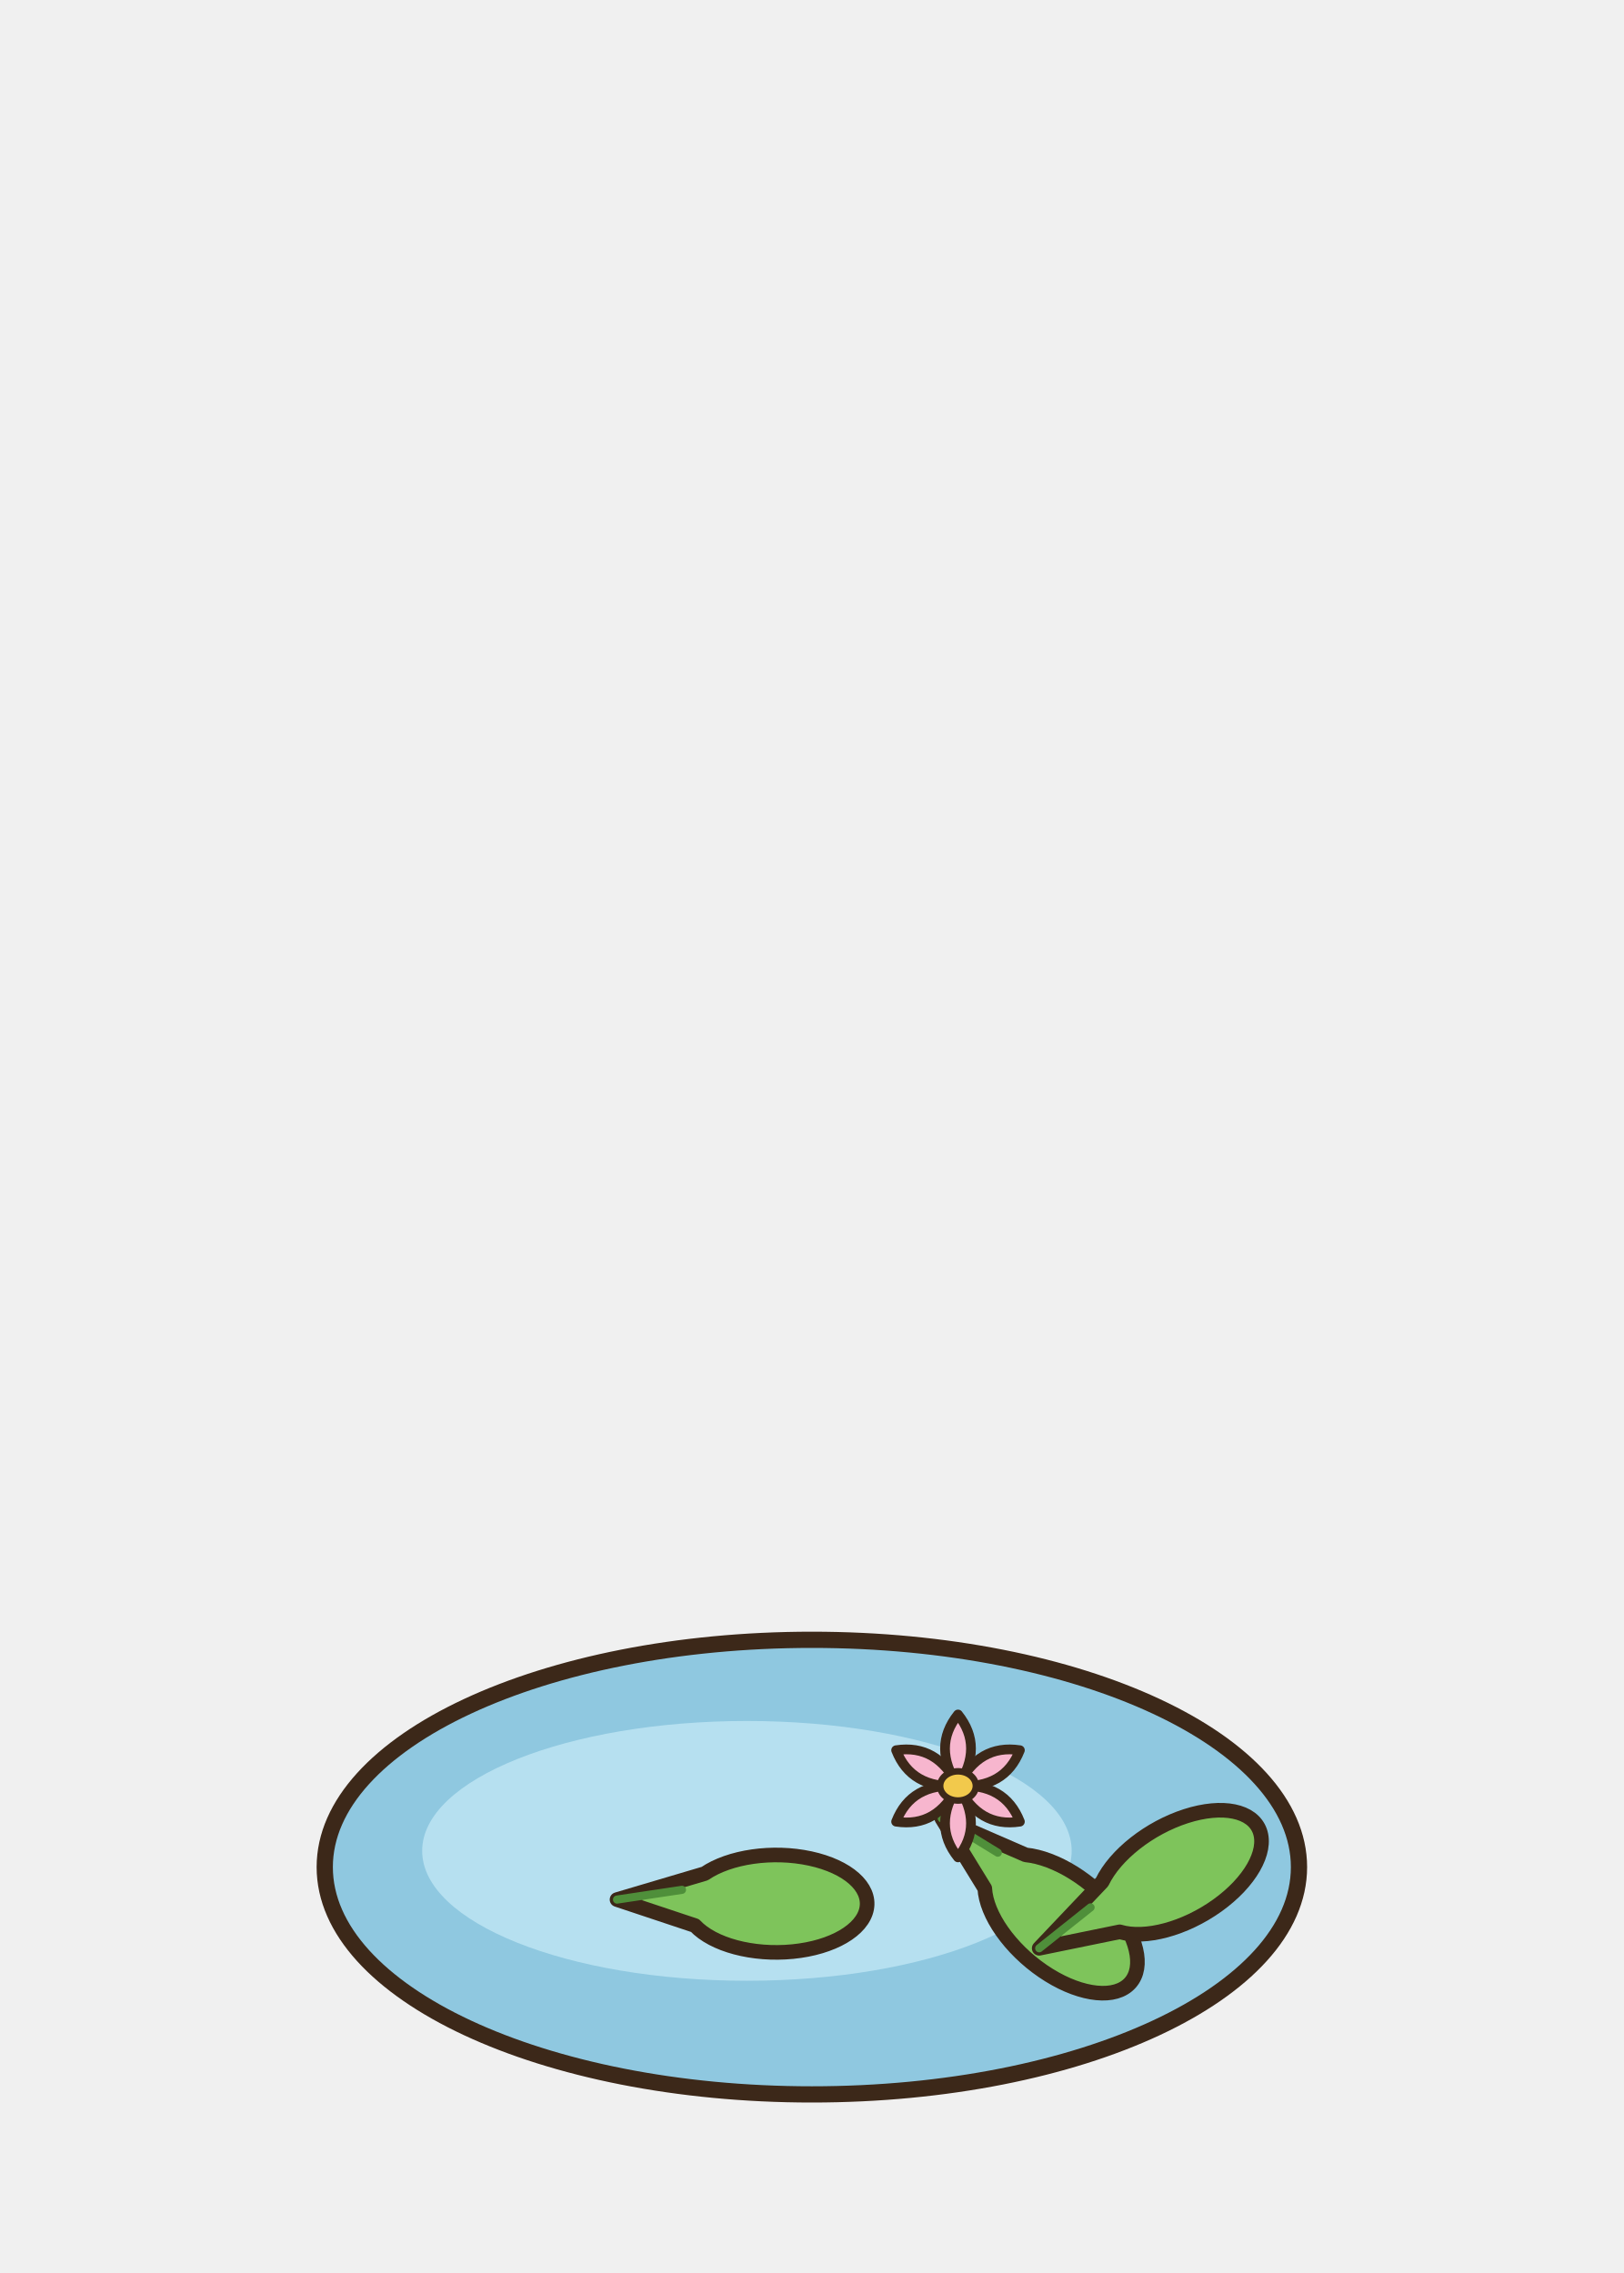
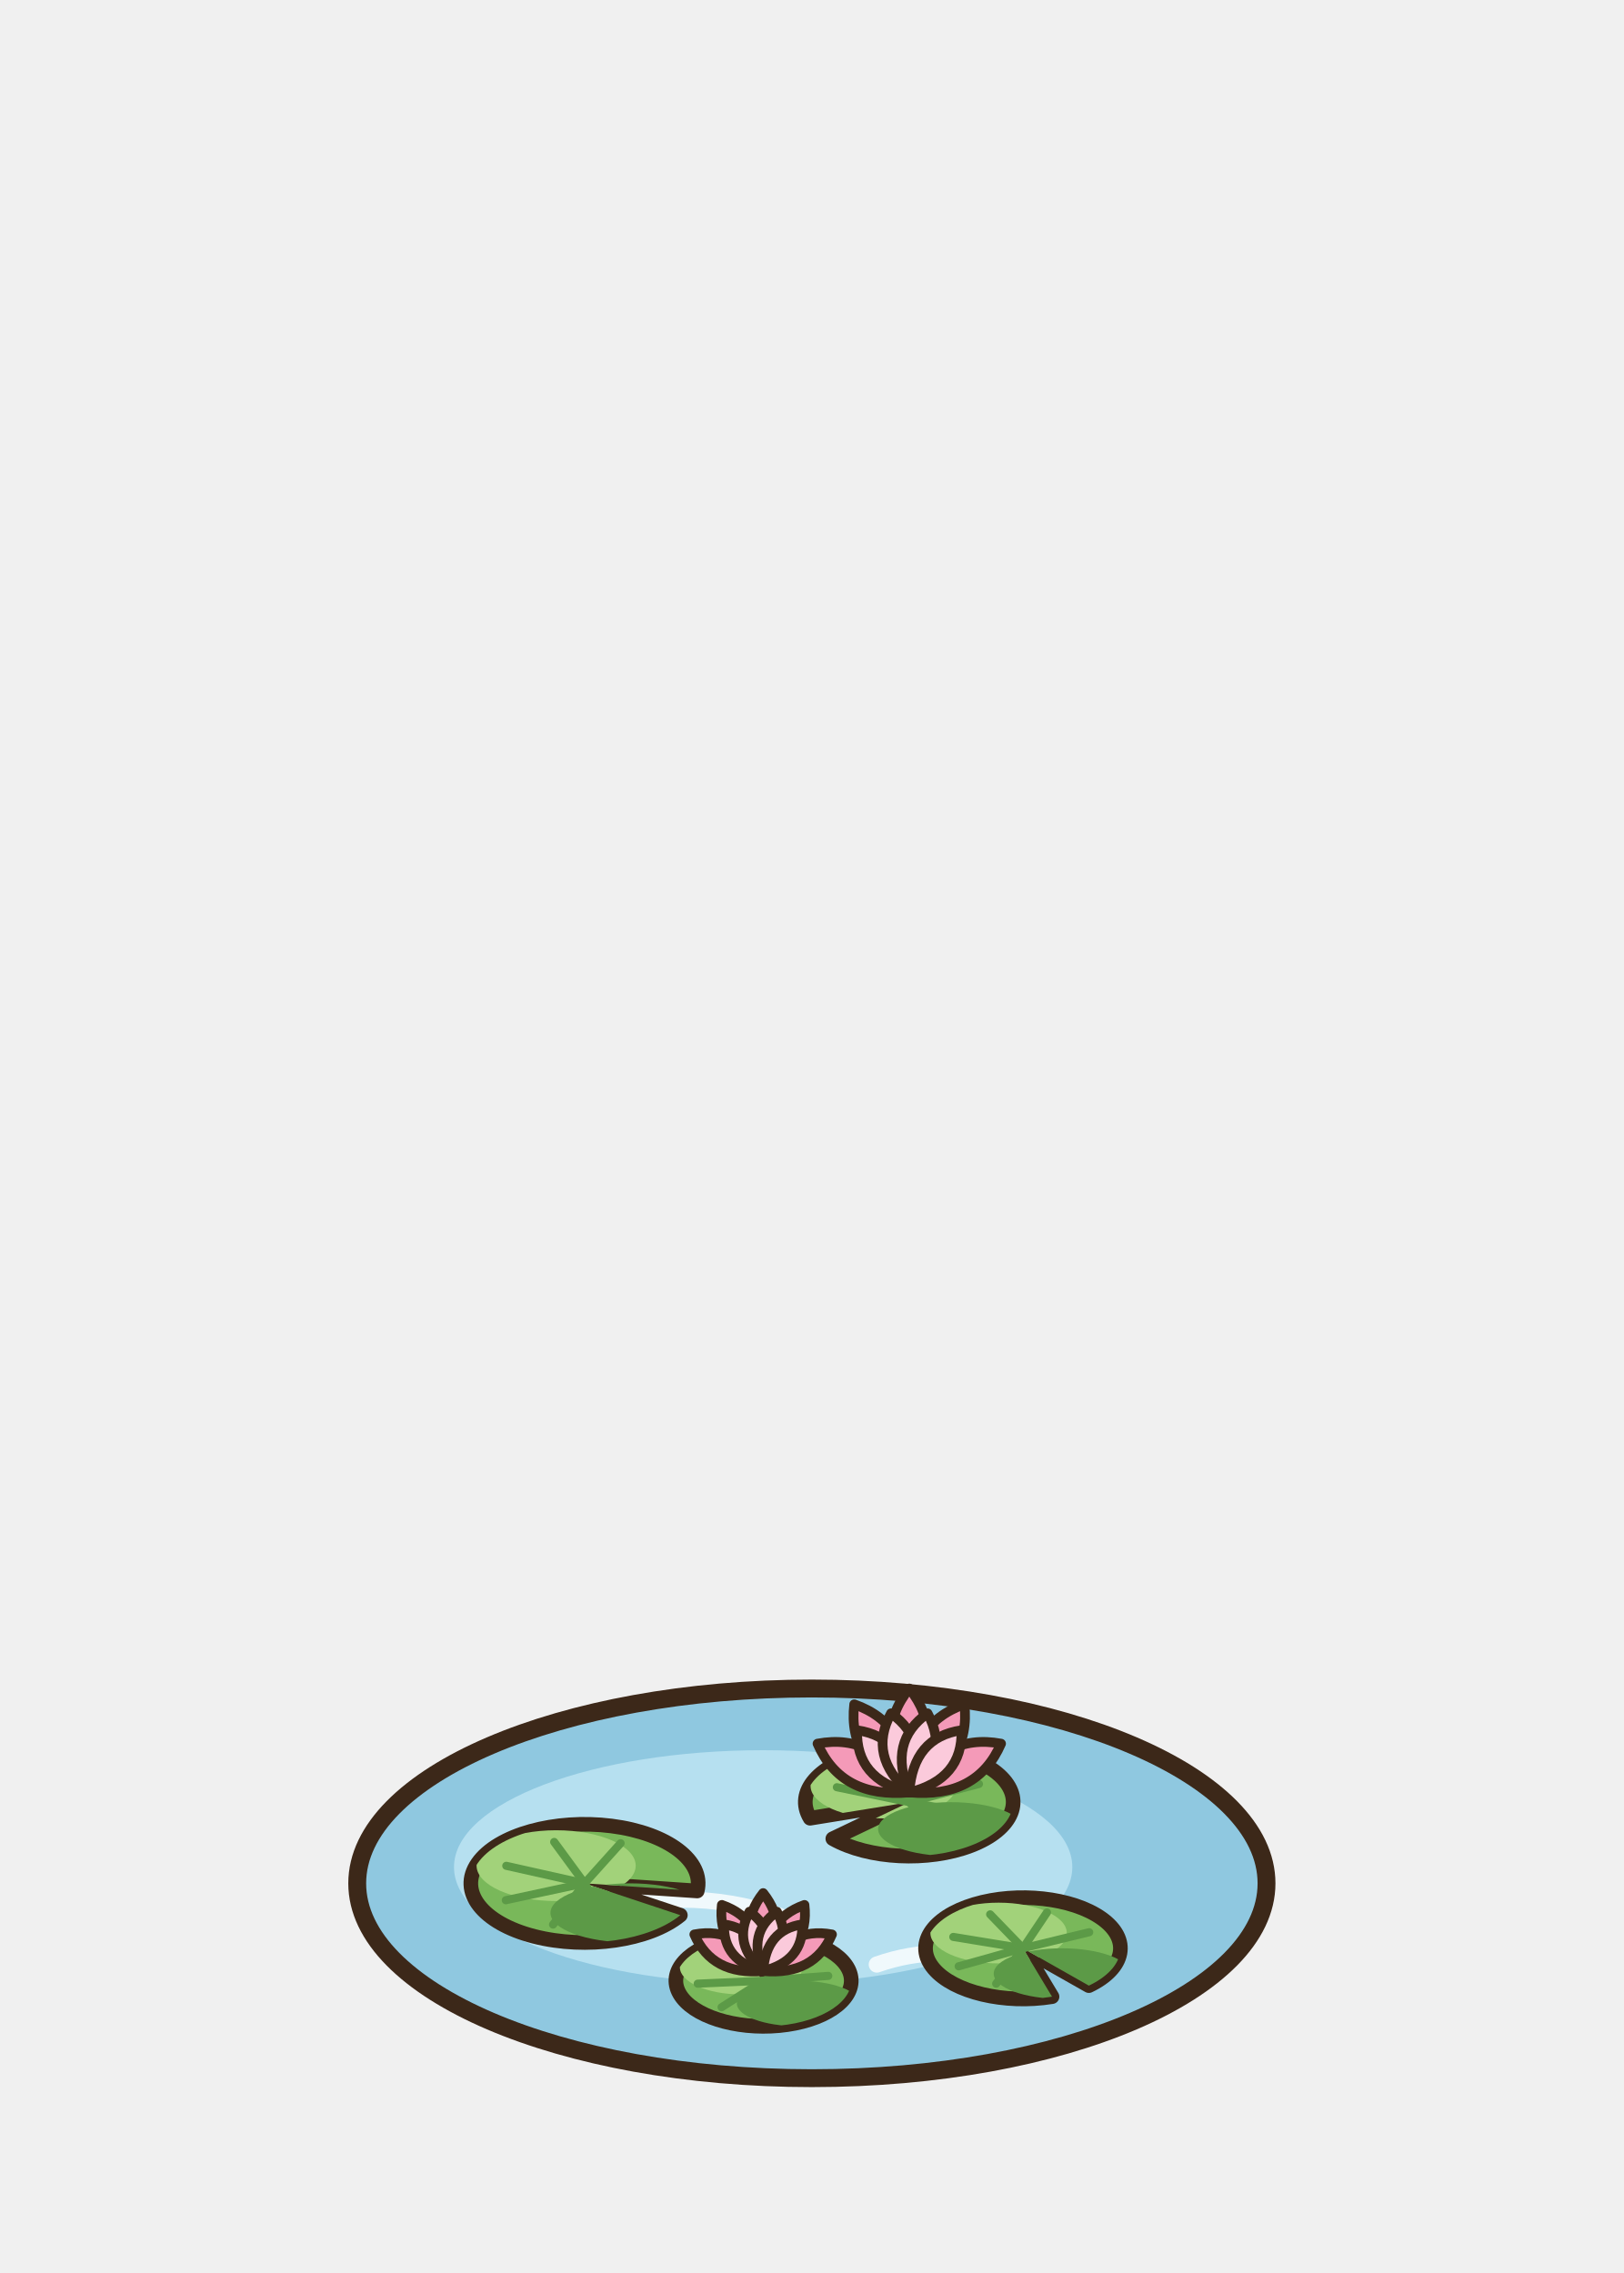
<svg xmlns="http://www.w3.org/2000/svg" width="100" height="140" viewBox="-50 -115 100 140">
-   <ellipse cx="0" cy="0" rx="30" ry="14" fill="#8FC8E0" stroke="#3C2819" stroke-width="1" stroke-linejoin="round" stroke-linecap="round" />
-   <ellipse cx="-4" cy="-1" rx="20" ry="8" fill="#B6E0F0" stroke="none" />
-   <g transform="translate(-12 2) rotate(0)">
-     <path d="M0,0 L5.4,-1.6 A5.6,3 0 1,1 4.8,1.6 Z" fill="#7EC45B" stroke="#3C2819" stroke-width="0.9" stroke-linejoin="round" stroke-linecap="round" />
-     <line x1="0" y1="0" x2="4" y2="-0.6" stroke="#4F8F3A" stroke-width="0.5" stroke-linecap="round" />
+   <ellipse cx="0" cy="1" rx="28" ry="12" fill="#8FC8E0" stroke="#3C2819" stroke-width="1.1" stroke-linejoin="round" stroke-linecap="round" />
+   <ellipse cx="-3" cy="0" rx="19.04" ry="7.2" fill="#B6E0F0" stroke="none" />
+   <path d="M-14,3 q6,-2 12,0 M4,6 q4,-1.4 8,0" stroke="#FFFFFF" stroke-width="1" fill="none" stroke-linecap="round" opacity="0.8" />
+   <path d="M-14,1 L-7.06,1.47 A7 3.64 0 1 0 -8.1,2.96 Z" fill="#79B85A" stroke="#3C2819" stroke-width="0.9" stroke-linejoin="round" />
+   <defs>
+     <clipPath id="nengr0">
+       <path d="M-14,1 L-7.06,1.47 A7 3.64 0 1 0 -8.1,2.96 Z" />
+     </clipPath>
+   </defs>
+   <g clip-path="url(#nengr0)">
+     <ellipse cx="-15.75" cy="-0.09" rx="4.9" ry="2.18" fill="#A2D27A" stroke="none" />
+     <ellipse cx="-11.2" cy="2.82" rx="4.9" ry="1.82" fill="#5C9A47" stroke="none" />
  </g>
-   <g transform="translate(8 -3) rotate(40)">
-     <path d="M0,0 L5.4,-1.6 A5.6,3 0 1,1 4.8,1.6 Z" fill="#7EC45B" stroke="#3C2819" stroke-width="0.9" stroke-linejoin="round" stroke-linecap="round" />
-     <line x1="0" y1="0" x2="4" y2="-0.6" stroke="#4F8F3A" stroke-width="0.5" stroke-linecap="round" />
+   <path d="M-14,1 L-12.34,3.59" stroke="#5C9A47" stroke-width="0.5" stroke-linecap="round" />
+   <path d="M-14,1 L-15.94,3.54" stroke="#5C9A47" stroke-width="0.5" stroke-linecap="round" />
+   <path d="M-14,1 L-18.85,2.04" stroke="#5C9A47" stroke-width="0.5" stroke-linecap="round" />
+   <path d="M-14,1 L-18.82,-0.08" stroke="#5C9A47" stroke-width="0.5" stroke-linecap="round" />
+   <path d="M-14,1 L-15.87,-1.55" stroke="#5C9A47" stroke-width="0.5" stroke-linecap="round" />
+   <path d="M-14,1 L-11.78,-1.47" stroke="#5C9A47" stroke-width="0.5" stroke-linecap="round" />
+   <path d="M6,-4 L1.29,-1.75 A6.4 3.33 0 1 0 -0.11,-3.01 Z" fill="#79B85A" stroke="#3C2819" stroke-width="0.9" stroke-linejoin="round" />
+   <defs>
+     <clipPath id="nengr1">
+       <path d="M6,-4 L1.29,-1.75 A6.4 3.33 0 1 0 -0.11,-3.01 Z" />
+     </clipPath>
+   </defs>
+   <g clip-path="url(#nengr1)">
+     <ellipse cx="4.4" cy="-5" rx="4.48" ry="2" fill="#A2D27A" stroke="none" />
+     <ellipse cx="8.56" cy="-2.34" rx="4.48" ry="1.66" fill="#5C9A47" stroke="none" />
  </g>
-   <g transform="translate(14 5) rotate(-30)">
-     <path d="M0,0 L5.4,-1.6 A5.6,3 0 1,1 4.8,1.6 Z" fill="#7EC45B" stroke="#3C2819" stroke-width="0.9" stroke-linejoin="round" stroke-linecap="round" />
-     <line x1="0" y1="0" x2="4" y2="-0.6" stroke="#4F8F3A" stroke-width="0.5" stroke-linecap="round" />
+   <path d="M6,-4 L1.54,-4.92" stroke="#5C9A47" stroke-width="0.5" stroke-linecap="round" />
+   <path d="M6,-4 L3.72,-6.2" stroke="#5C9A47" stroke-width="0.5" stroke-linecap="round" />
+   <path d="M6,-4 L7.44,-6.38" stroke="#5C9A47" stroke-width="0.5" stroke-linecap="round" />
+   <path d="M6,-4 L10.29,-5.12" stroke="#5C9A47" stroke-width="0.5" stroke-linecap="round" />
+   <path d="M6,-4 L10.53,-3.18" stroke="#5C9A47" stroke-width="0.5" stroke-linecap="round" />
+   <path d="M6,-4 L8.03,-1.74" stroke="#5C9A47" stroke-width="0.5" stroke-linecap="round" />
+   <path d="M13,5 L17.06,7.3 A6 3.12 0 1 0 14.79,7.98 Z" fill="#79B85A" stroke="#3C2819" stroke-width="0.9" stroke-linejoin="round" />
+   <defs>
+     <clipPath id="nengr2">
+       <path d="M13,5 L17.06,7.3 A6 3.12 0 1 0 14.79,7.98 Z" />
+     </clipPath>
+   </defs>
+   <g clip-path="url(#nengr2)">
+     <ellipse cx="11.5" cy="4.06" rx="4.2" ry="1.87" fill="#A2D27A" stroke="none" />
+     <ellipse cx="15.4" cy="6.56" rx="4.2" ry="1.56" fill="#5C9A47" stroke="none" />
  </g>
-   <g transform="translate(9 -5) rotate(0)">
-     <path d="M0,0 Q1.6,-2.4 0,-4.4 Q-1.6,-2.4 0,0 Z" fill="#F7B6CE" stroke="#3C2819" stroke-width="0.6" stroke-linejoin="round" stroke-linecap="round" />
+   <path d="M13,5 L11.35,7.18" stroke="#5C9A47" stroke-width="0.5" stroke-linecap="round" />
+   <path d="M13,5 L9.04,6.11" stroke="#5C9A47" stroke-width="0.5" stroke-linecap="round" />
+   <path d="M13,5 L8.71,4.3" stroke="#5C9A47" stroke-width="0.5" stroke-linecap="round" />
+   <path d="M13,5 L10.98,2.91" stroke="#5C9A47" stroke-width="0.5" stroke-linecap="round" />
+   <path d="M13,5 L14.48,2.79" stroke="#5C9A47" stroke-width="0.5" stroke-linecap="round" />
+   <path d="M13,5 L17.08,4.01" stroke="#5C9A47" stroke-width="0.5" stroke-linecap="round" />
+   <path d="M-3,7 L-5.08,4.41 A5.4 2.81 0 1 0 -2.75,4.19 Z" fill="#79B85A" stroke="#3C2819" stroke-width="0.9" stroke-linejoin="round" />
+   <defs>
+     <clipPath id="nengr3">
+       <path d="M-3,7 L-5.08,4.41 A5.4 2.81 0 1 0 -2.75,4.19 Z" />
+     </clipPath>
+   </defs>
+   <g clip-path="url(#nengr3)">
+     <ellipse cx="-4.35" cy="6.16" rx="3.78" ry="1.68" fill="#A2D27A" stroke="none" />
+     <ellipse cx="-0.84" cy="8.4" rx="3.78" ry="1.4" fill="#5C9A47" stroke="none" />
  </g>
-   <g transform="translate(9 -5) rotate(60)">
-     <path d="M0,0 Q1.6,-2.4 0,-4.4 Q-1.6,-2.4 0,0 Z" fill="#F7B6CE" stroke="#3C2819" stroke-width="0.6" stroke-linejoin="round" stroke-linecap="round" />
-   </g>
-   <g transform="translate(9 -5) rotate(120)">
-     <path d="M0,0 Q1.6,-2.4 0,-4.4 Q-1.6,-2.4 0,0 Z" fill="#F7B6CE" stroke="#3C2819" stroke-width="0.6" stroke-linejoin="round" stroke-linecap="round" />
-   </g>
-   <g transform="translate(9 -5) rotate(180)">
-     <path d="M0,0 Q1.6,-2.4 0,-4.4 Q-1.6,-2.4 0,0 Z" fill="#F7B6CE" stroke="#3C2819" stroke-width="0.6" stroke-linejoin="round" stroke-linecap="round" />
-   </g>
-   <g transform="translate(9 -5) rotate(240)">
-     <path d="M0,0 Q1.6,-2.4 0,-4.4 Q-1.6,-2.4 0,0 Z" fill="#F7B6CE" stroke="#3C2819" stroke-width="0.6" stroke-linejoin="round" stroke-linecap="round" />
-   </g>
-   <g transform="translate(9 -5) rotate(300)">
-     <path d="M0,0 Q1.6,-2.4 0,-4.4 Q-1.6,-2.4 0,0 Z" fill="#F7B6CE" stroke="#3C2819" stroke-width="0.6" stroke-linejoin="round" stroke-linecap="round" />
-   </g>
-   <ellipse cx="9" cy="-5" rx="1.1" ry="0.9" fill="#F2C94C" stroke="#3C2819" stroke-width="0.4" stroke-linejoin="round" stroke-linecap="round" />
+   <path d="M-3,7 L-0.31,5.42" stroke="#5C9A47" stroke-width="0.5" stroke-linecap="round" />
+   <path d="M-3,7 L1.01,6.7" stroke="#5C9A47" stroke-width="0.5" stroke-linecap="round" />
+   <path d="M-3,7 L0.21,8.28" stroke="#5C9A47" stroke-width="0.5" stroke-linecap="round" />
+   <path d="M-3,7 L-2.53,9.09" stroke="#5C9A47" stroke-width="0.5" stroke-linecap="round" />
+   <path d="M-3,7 L-5.56,8.63" stroke="#5C9A47" stroke-width="0.5" stroke-linecap="round" />
+   <path d="M-3,7 L-7.03,7.18" stroke="#5C9A47" stroke-width="0.5" stroke-linecap="round" />
+   <path d="M0,0 Q2.3,-3.52 0,-6.4 Q-2.3,-3.52 0,0 Z" fill="#F49AB8" stroke="#3C2819" stroke-width="0.6" stroke-linejoin="round" transform="translate(6 -4.6) rotate(-62)" />
+   <path d="M0,0 Q2.3,-3.52 0,-6.4 Q-2.3,-3.52 0,0 Z" fill="#F49AB8" stroke="#3C2819" stroke-width="0.6" stroke-linejoin="round" transform="translate(6 -4.6) rotate(-32)" />
+   <path d="M0,0 Q2.3,-3.52 0,-6.4 Q-2.3,-3.52 0,0 Z" fill="#F49AB8" stroke="#3C2819" stroke-width="0.6" stroke-linejoin="round" transform="translate(6 -4.6) rotate(0)" />
+   <path d="M0,0 Q2.3,-3.52 0,-6.4 Q-2.3,-3.52 0,0 Z" fill="#F49AB8" stroke="#3C2819" stroke-width="0.6" stroke-linejoin="round" transform="translate(6 -4.6) rotate(32)" />
+   <path d="M0,0 Q2.3,-3.52 0,-6.4 Q-2.3,-3.52 0,0 Z" fill="#F49AB8" stroke="#3C2819" stroke-width="0.6" stroke-linejoin="round" transform="translate(6 -4.6) rotate(62)" />
+   <ellipse cx="6" cy="-7.2" rx="1.8" ry="1.1" fill="#F2C94C" stroke="#3C2819" stroke-width="0.5" stroke-linejoin="round" stroke-linecap="round" />
+   <path d="M0,0 Q2,-2.75 0,-5 Q-2,-2.75 0,0 Z" fill="#FBCADB" stroke="#3C2819" stroke-width="0.6" stroke-linejoin="round" transform="translate(6 -4.6) rotate(-40)" />
+   <path d="M0,0 Q2,-2.75 0,-5 Q-2,-2.75 0,0 Z" fill="#FBCADB" stroke="#3C2819" stroke-width="0.6" stroke-linejoin="round" transform="translate(6 -4.6) rotate(-13)" />
+   <path d="M0,0 Q2,-2.75 0,-5 Q-2,-2.75 0,0 Z" fill="#FBCADB" stroke="#3C2819" stroke-width="0.6" stroke-linejoin="round" transform="translate(6 -4.6) rotate(13)" />
+   <path d="M0,0 Q2,-2.75 0,-5 Q-2,-2.75 0,0 Z" fill="#FBCADB" stroke="#3C2819" stroke-width="0.6" stroke-linejoin="round" transform="translate(6 -4.6) rotate(40)" />
+   <path d="M0,0 Q1.73,-2.64 0,-4.8 Q-1.72,-2.64 0,0 Z" fill="#F49AB8" stroke="#3C2819" stroke-width="0.6" stroke-linejoin="round" transform="translate(-3 6.4) rotate(-62)" />
+   <path d="M0,0 Q1.73,-2.64 0,-4.8 Q-1.72,-2.64 0,0 Z" fill="#F49AB8" stroke="#3C2819" stroke-width="0.6" stroke-linejoin="round" transform="translate(-3 6.4) rotate(-32)" />
+   <path d="M0,0 Q1.73,-2.64 0,-4.8 Q-1.72,-2.64 0,0 Z" fill="#F49AB8" stroke="#3C2819" stroke-width="0.6" stroke-linejoin="round" transform="translate(-3 6.4) rotate(0)" />
+   <path d="M0,0 Q1.73,-2.64 0,-4.8 Q-1.72,-2.64 0,0 Z" fill="#F49AB8" stroke="#3C2819" stroke-width="0.6" stroke-linejoin="round" transform="translate(-3 6.4) rotate(32)" />
+   <path d="M0,0 Q1.73,-2.64 0,-4.8 Q-1.72,-2.64 0,0 Z" fill="#F49AB8" stroke="#3C2819" stroke-width="0.6" stroke-linejoin="round" transform="translate(-3 6.4) rotate(62)" />
+   <ellipse cx="-3" cy="4.45" rx="1.35" ry="0.83" fill="#F2C94C" stroke="#3C2819" stroke-width="0.5" stroke-linejoin="round" stroke-linecap="round" />
+   <path d="M0,0 Q1.5,-2.06 0,-3.75 Q-1.5,-2.06 0,0 Z" fill="#FBCADB" stroke="#3C2819" stroke-width="0.6" stroke-linejoin="round" transform="translate(-3 6.4) rotate(-40)" />
+   <path d="M0,0 Q1.5,-2.06 0,-3.75 Q-1.5,-2.06 0,0 Z" fill="#FBCADB" stroke="#3C2819" stroke-width="0.6" stroke-linejoin="round" transform="translate(-3 6.4) rotate(-13)" />
+   <path d="M0,0 Q1.5,-2.06 0,-3.75 Q-1.5,-2.06 0,0 Z" fill="#FBCADB" stroke="#3C2819" stroke-width="0.6" stroke-linejoin="round" transform="translate(-3 6.4) rotate(13)" />
+   <path d="M0,0 Q1.5,-2.06 0,-3.75 Q-1.5,-2.06 0,0 Z" fill="#FBCADB" stroke="#3C2819" stroke-width="0.6" stroke-linejoin="round" transform="translate(-3 6.4) rotate(40)" />
</svg>
